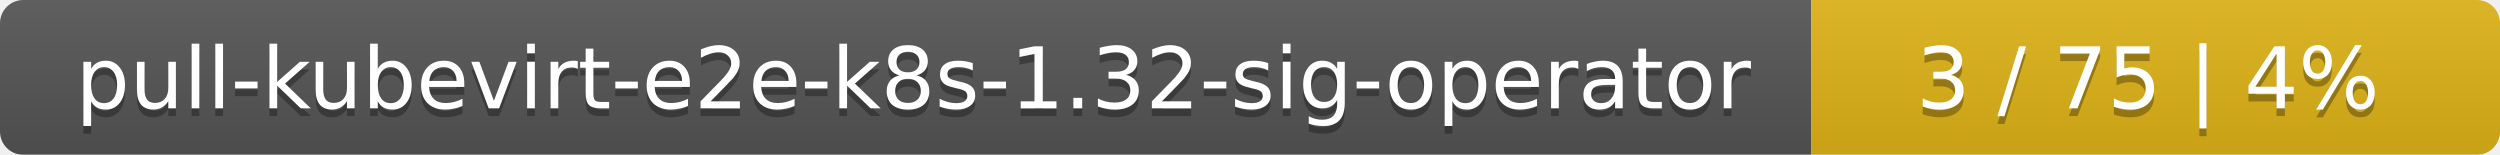
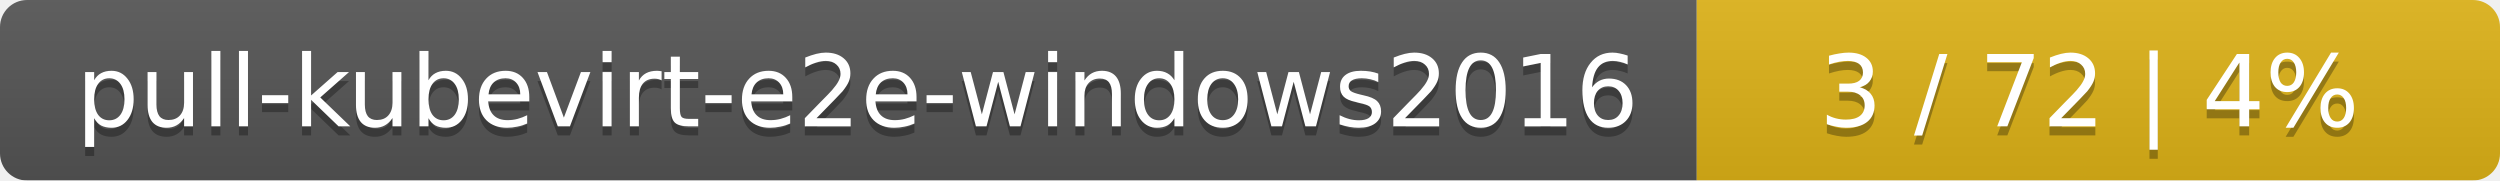
- <svg xmlns="http://www.w3.org/2000/svg" width="323" height="20">
+ <svg xmlns="http://www.w3.org/2000/svg" width="277" height="20">
  <linearGradient id="smooth" x2="0" y2="100%">
    <stop offset="0" stop-color="#bbb" stop-opacity=".1" />
    <stop offset="1" stop-opacity=".1" />
  </linearGradient>
  <mask id="round">
-     <rect width="323" height="20" rx="3" fill="#fff" />
+     <rect width="277" height="20" rx="3" fill="#fff" />
  </mask>
  <g mask="url(#round)">
-     <rect width="234" height="20" fill="#555" />
-     <rect x="234" width="89" height="20" fill="#dfb317" />
-     <rect width="323" height="20" fill="url(#smooth)" />
+     <rect width="188" height="20" fill="#555" />
+     <rect x="188" width="89" height="20" fill="#dfb317" />
+     <rect width="277" height="20" fill="url(#smooth)" />
  </g>
  <g fill="#fff" text-anchor="middle" font-family="DejaVu Sans,Verdana,Geneva,sans-serif" font-size="11">
-     <text x="118" y="15" fill="#010101" fill-opacity=".3">pull-kubevirt-e2e-k8s-1.32-sig-operator</text>
-     <text x="118" y="14">pull-kubevirt-e2e-k8s-1.32-sig-operator</text>
-     <text x="277.5" y="15" fill="#010101" fill-opacity=".3">3 / 75    |    4%</text>
-     <text x="277.5" y="14">3 / 75    |    4%</text>
+     <text x="95" y="15" fill="#010101" fill-opacity=".3">pull-kubevirt-e2e-windows2016</text>
+     <text x="95" y="14">pull-kubevirt-e2e-windows2016</text>
+     <text x="231.5" y="15" fill="#010101" fill-opacity=".3">3 / 72    |    4%</text>
+     <text x="231.5" y="14">3 / 72    |    4%</text>
  </g>
</svg>
